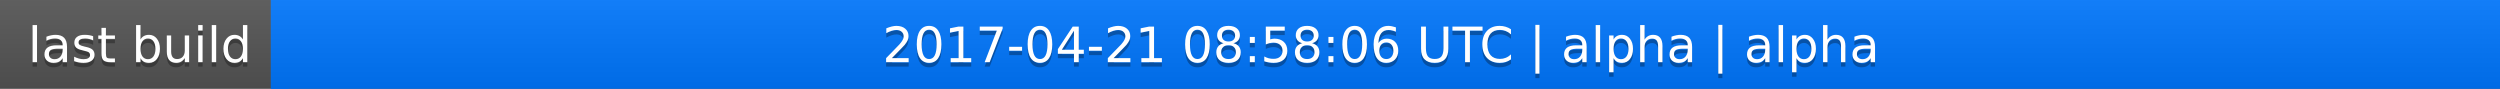
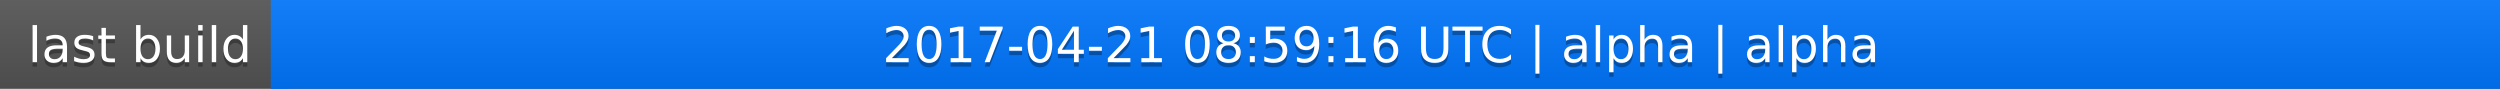
<svg xmlns="http://www.w3.org/2000/svg" width="563" height="20">
  <linearGradient id="a" x2="0" y2="100%">
    <stop offset="0" stop-color="#bbb" stop-opacity=".1" />
    <stop offset="1" stop-opacity=".1" />
  </linearGradient>
  <rect rx="0" width="563" height="20" fill="#555" />
  <rect rx="0" x="61" width="502" height="20" fill="#07f" />
  <path fill="#07f" d="M61 0h4v20h-4z" />
  <rect rx="0" width="563" height="20" fill="url(#a)" />
  <g fill="#fff" text-anchor="middle" font-family="DejaVu Sans,Verdana,Geneva,sans-serif" font-size="11">
    <text x="31.5" y="15" fill="#010101" fill-opacity=".3">last build</text>
    <text x="31.5" y="14">last build</text>
-     <text x="311" y="15" fill="#010101" fill-opacity=".3">2017-04-21 08:58:06 UTC | alpha | alpha</text>
-     <text x="311" y="14">2017-04-21 08:58:06 UTC | alpha | alpha</text>
+     <text x="311" y="15" fill="#010101" fill-opacity=".3">2017-04-21 08:59:16 UTC | alpha | alpha</text>
+     <text x="311" y="14">2017-04-21 08:59:16 UTC | alpha | alpha</text>
  </g>
</svg>
